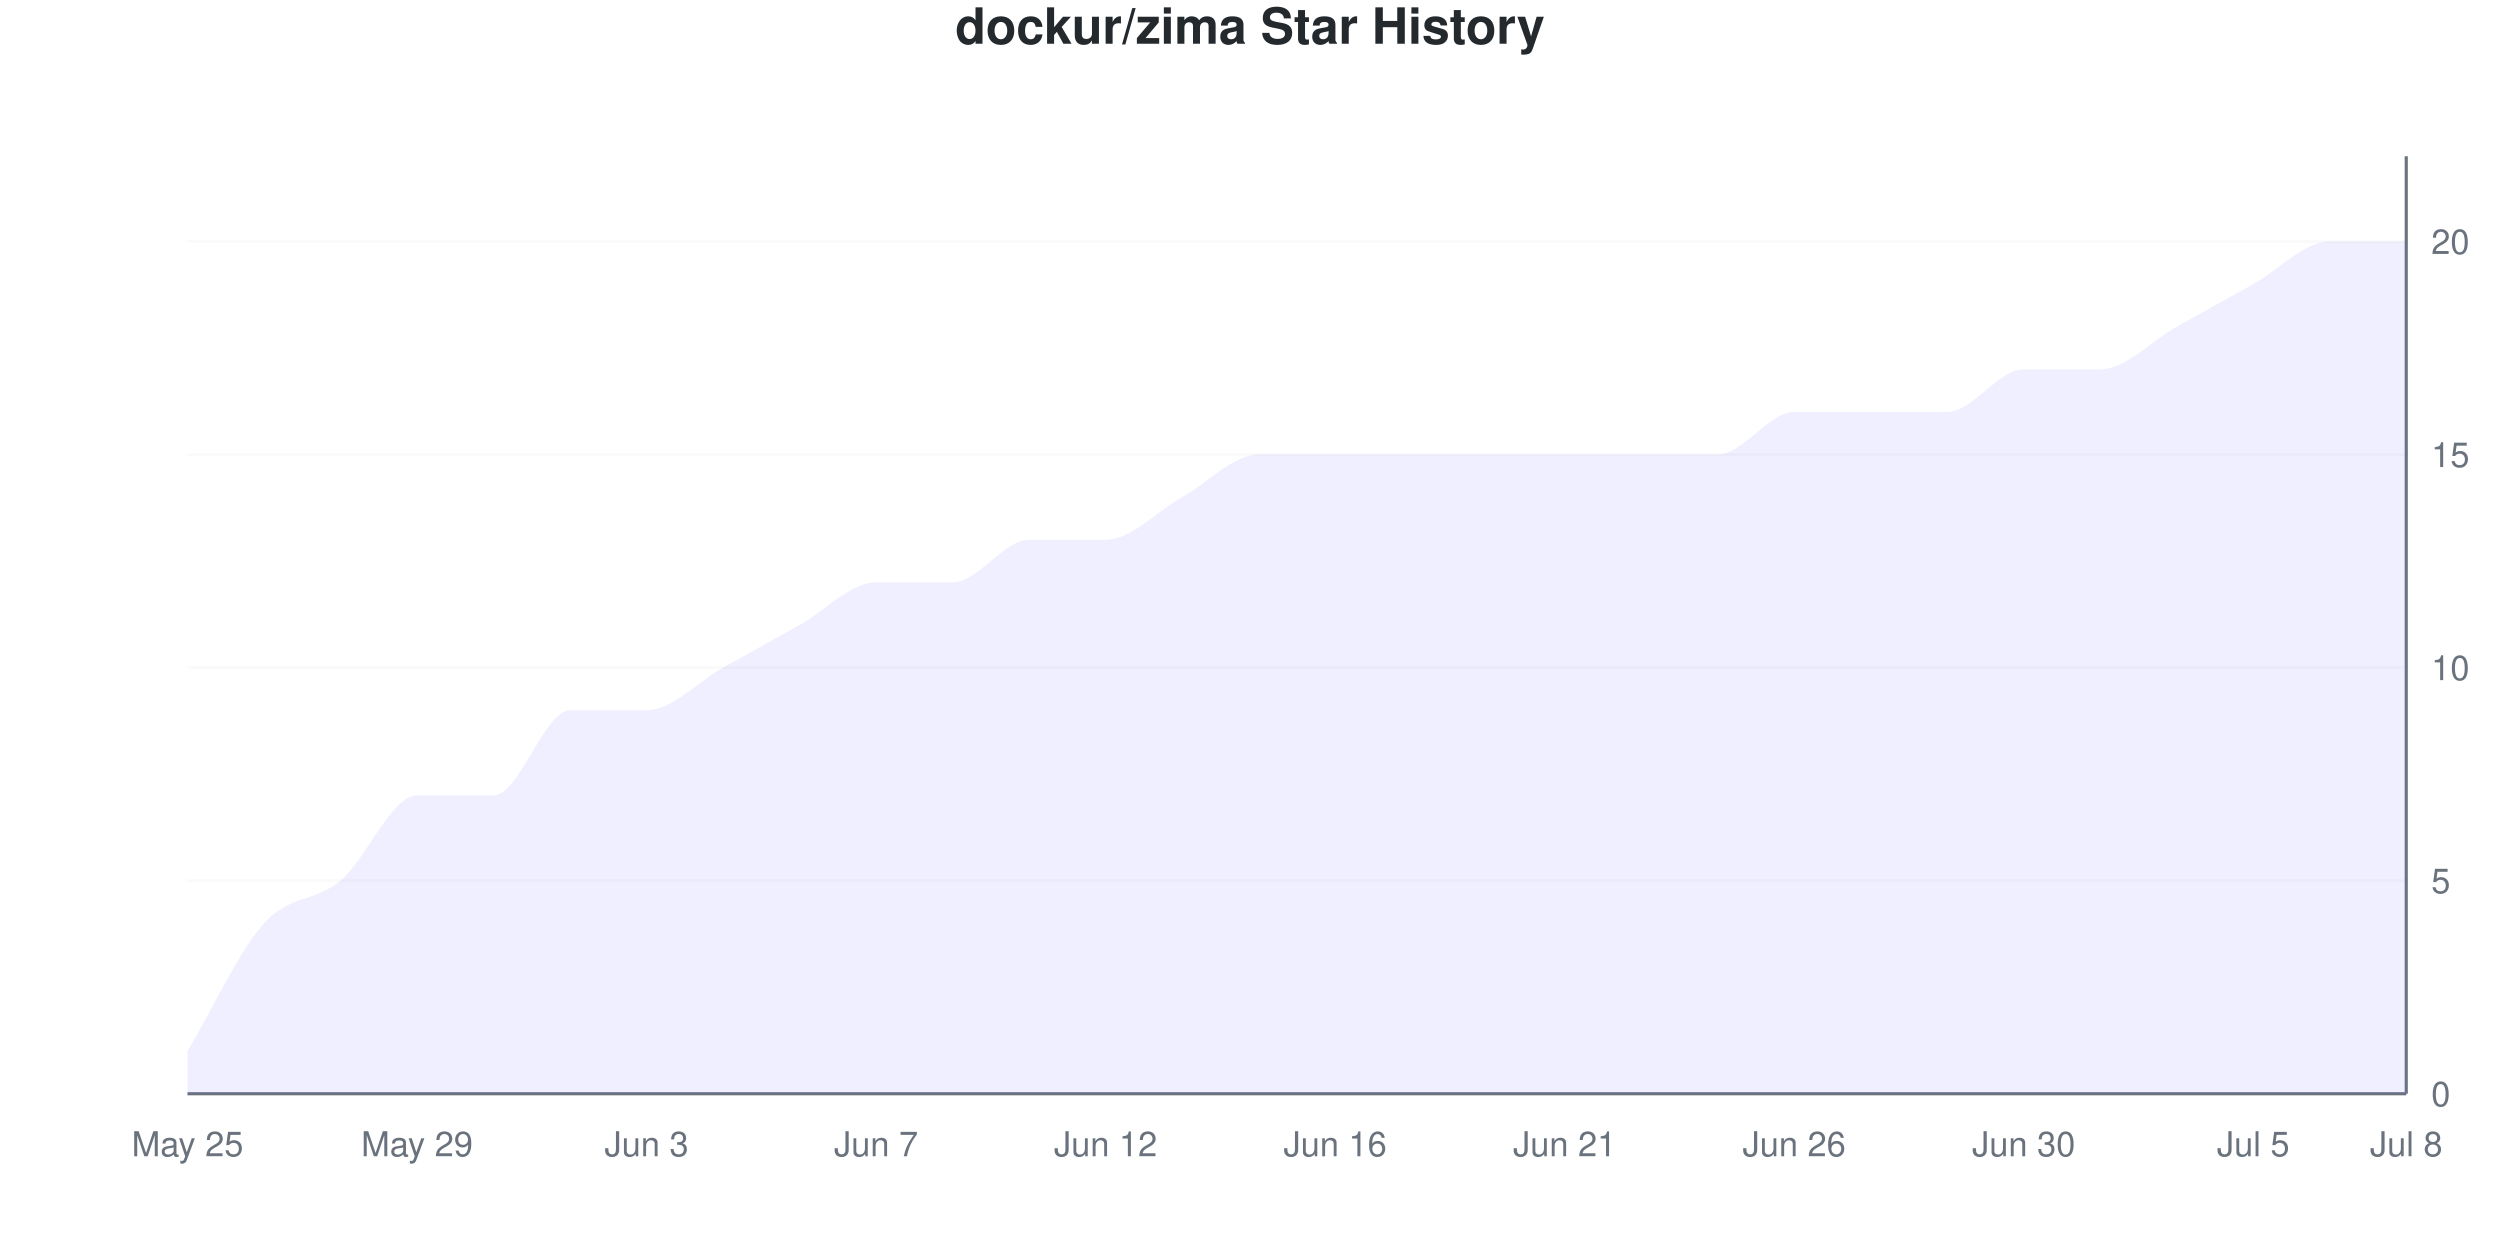
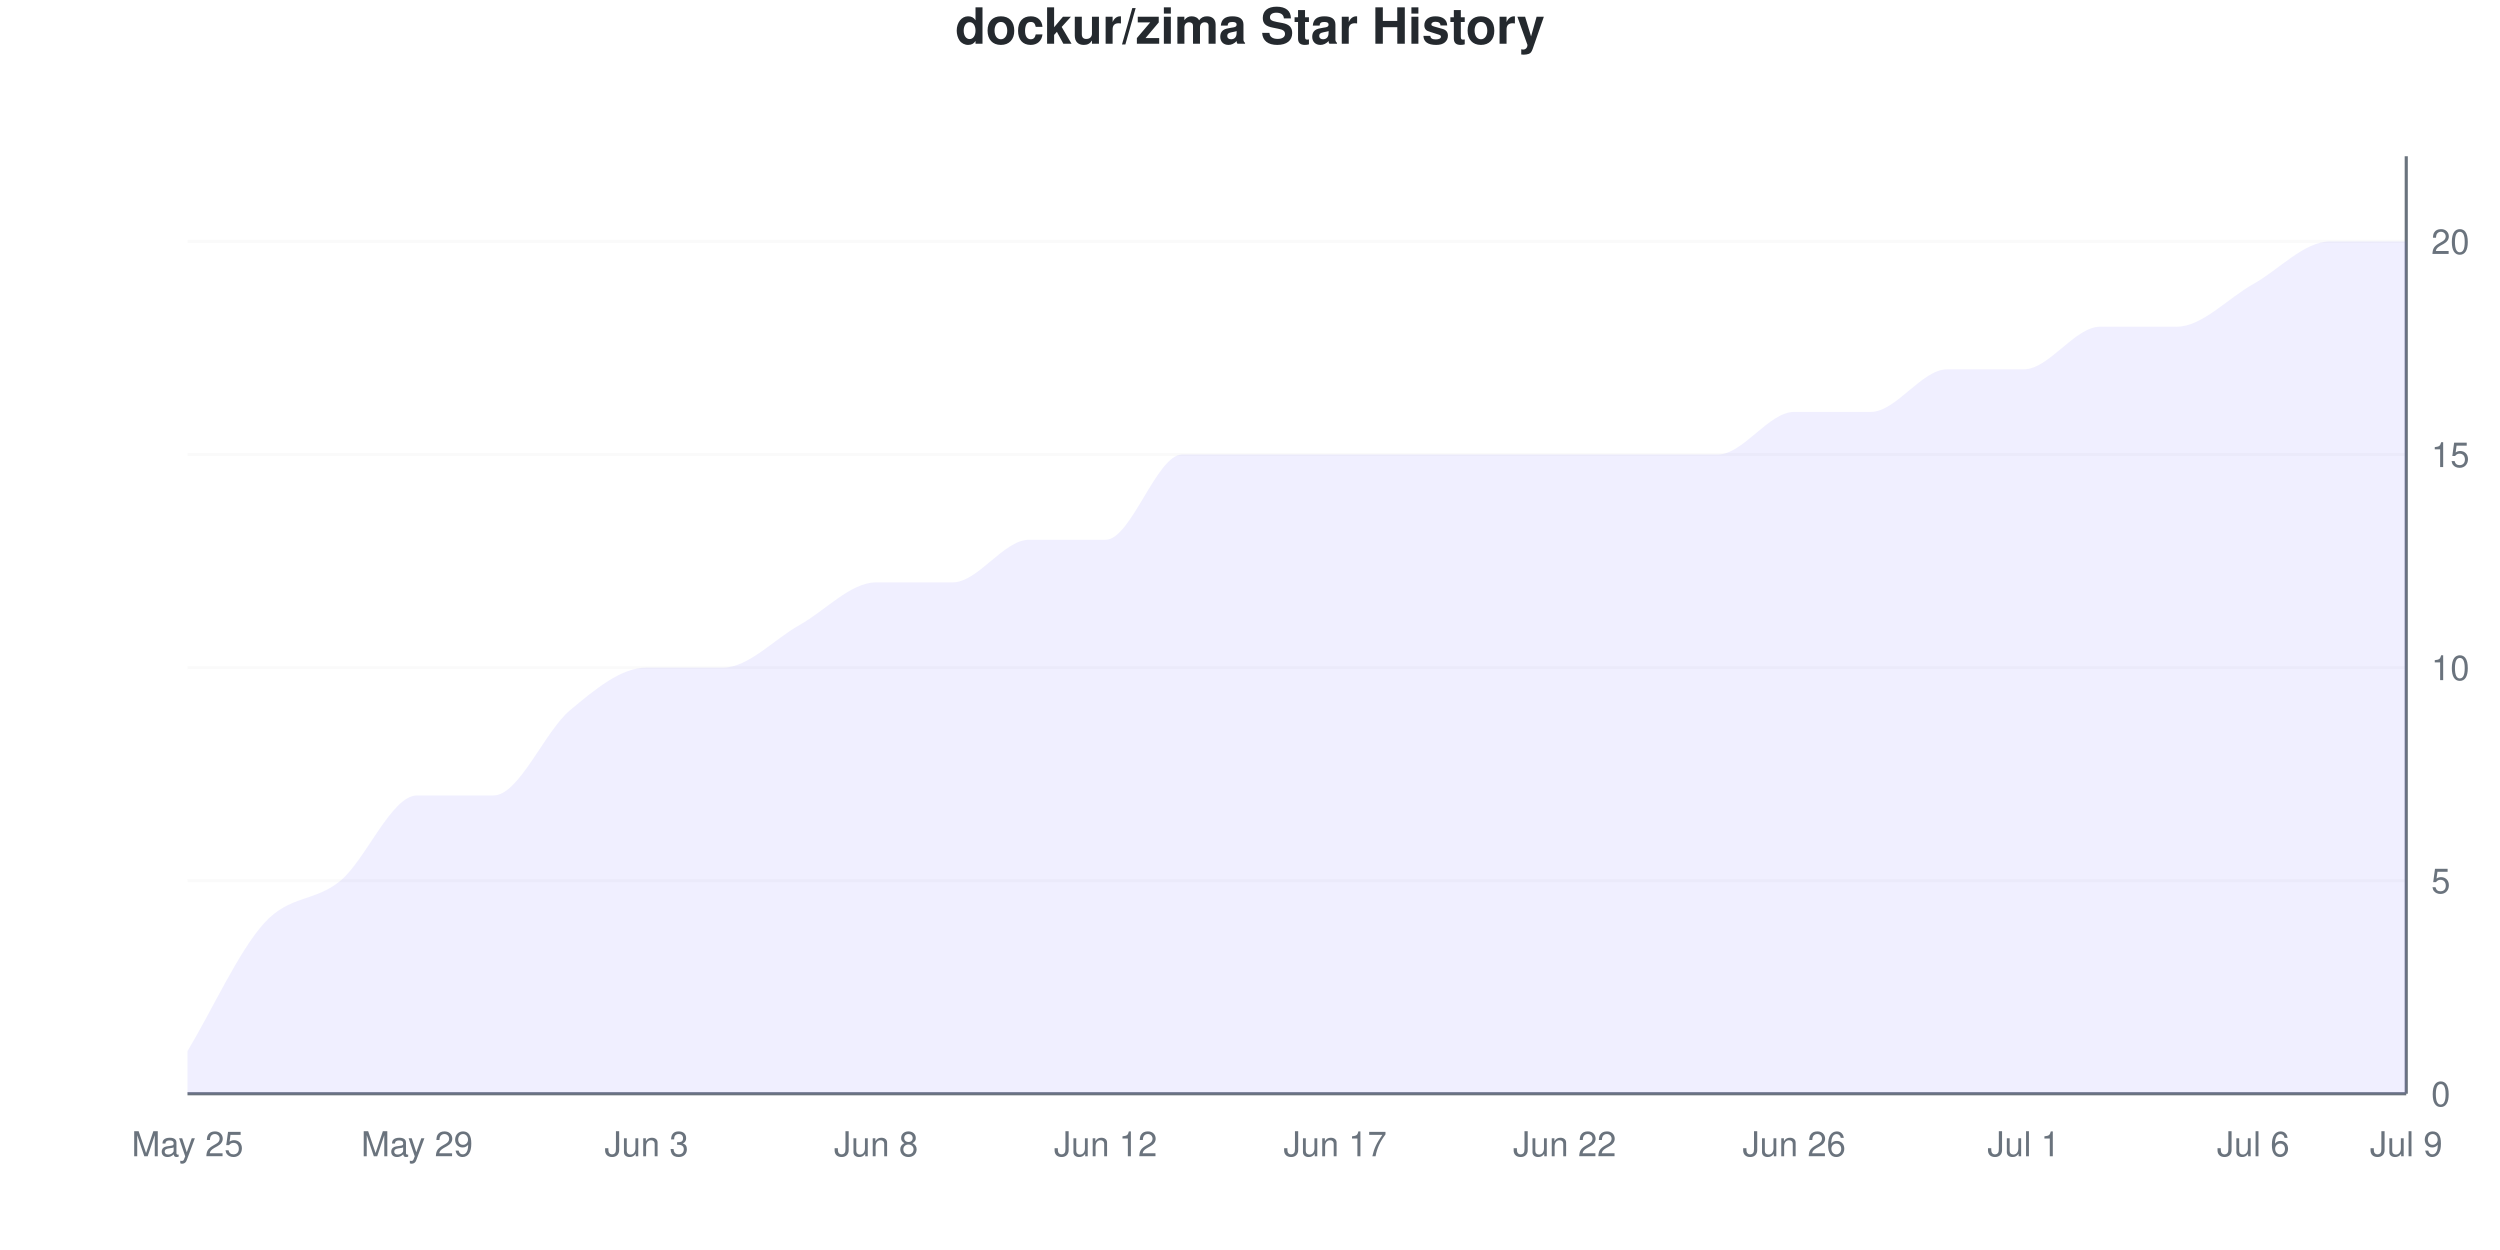
<svg xmlns="http://www.w3.org/2000/svg" viewBox="0 0 800 400" width="800" height="400">
  <style>
    @keyframes drawLine {
      to { stroke-dashoffset: 0; }
    }
    @keyframes fadeInPoint {
      from { opacity: 0; }
      to { opacity: 1; }
    }
    .data-line-0 {
-       stroke-dasharray: 1221;
-       stroke-dashoffset: 1221;
+       stroke-dasharray: 1229;
+       stroke-dashoffset: 1229;
      animation: drawLine 2s ease-out forwards;
    }
    .data-point {
      opacity: 0;
      animation: fadeInPoint 0.5s ease-out forwards;
    }
    .chart-bg { fill: #fff; }
    .chart-text { fill: #24292e; }
    .chart-muted { fill: #6a737d; }
    .chart-grid { stroke: #eee; }
    .chart-axis { stroke: #6a737d; }
    @media (prefers-color-scheme: dark) {
      .chart-bg { fill: #0d1117; }
      .chart-text { fill: #e6edf3; }
      .chart-muted { fill: #8b949e; }
      .chart-grid { stroke: #21262d; }
      .chart-axis { stroke: #8b949e; }
    }
  </style>
  <rect width="800" height="400" class="chart-bg" />
  <text x="400" y="14" text-anchor="middle" class="chart-text" font-size="16" font-weight="bold" font-family="-apple-system, BlinkMacSystemFont, 'Segoe UI', Helvetica, Arial, sans-serif">dockur/zima Star History</text>
  <g class="grid">
    <line x1="60" y1="350" x2="770" y2="350" class="chart-grid" stroke-opacity="0.3" />
    <text x="778" y="354" text-anchor="start" class="chart-muted" font-size="11" font-family="-apple-system, BlinkMacSystemFont, 'Segoe UI', Helvetica, Arial, sans-serif">0</text>
    <line x1="60" y1="281.818" x2="770" y2="281.818" class="chart-grid" stroke-opacity="0.3" />
    <text x="778" y="285.818" text-anchor="start" class="chart-muted" font-size="11" font-family="-apple-system, BlinkMacSystemFont, 'Segoe UI', Helvetica, Arial, sans-serif">5</text>
    <line x1="60" y1="213.636" x2="770" y2="213.636" class="chart-grid" stroke-opacity="0.3" />
    <text x="778" y="217.636" text-anchor="start" class="chart-muted" font-size="11" font-family="-apple-system, BlinkMacSystemFont, 'Segoe UI', Helvetica, Arial, sans-serif">10</text>
    <line x1="60" y1="145.455" x2="770" y2="145.455" class="chart-grid" stroke-opacity="0.3" />
    <text x="778" y="149.455" text-anchor="start" class="chart-muted" font-size="11" font-family="-apple-system, BlinkMacSystemFont, 'Segoe UI', Helvetica, Arial, sans-serif">15</text>
    <line x1="60" y1="77.273" x2="770" y2="77.273" class="chart-grid" stroke-opacity="0.3" />
    <text x="778" y="81.273" text-anchor="start" class="chart-muted" font-size="11" font-family="-apple-system, BlinkMacSystemFont, 'Segoe UI', Helvetica, Arial, sans-serif">20</text>
  </g>
  <g class="milestones">
    
  </g>
  <g class="x-axis">
    <text x="60" y="370" text-anchor="middle" class="chart-muted" font-size="11" font-family="-apple-system, BlinkMacSystemFont, 'Segoe UI', Helvetica, Arial, sans-serif">May 25</text>
    <text x="133.448" y="370" text-anchor="middle" class="chart-muted" font-size="11" font-family="-apple-system, BlinkMacSystemFont, 'Segoe UI', Helvetica, Arial, sans-serif">May 29</text>
    <text x="206.897" y="370" text-anchor="middle" class="chart-muted" font-size="11" font-family="-apple-system, BlinkMacSystemFont, 'Segoe UI', Helvetica, Arial, sans-serif">Jun 3</text>
-     <text x="280.345" y="370" text-anchor="middle" class="chart-muted" font-size="11" font-family="-apple-system, BlinkMacSystemFont, 'Segoe UI', Helvetica, Arial, sans-serif">Jun 7</text>
+     <text x="280.345" y="370" text-anchor="middle" class="chart-muted" font-size="11" font-family="-apple-system, BlinkMacSystemFont, 'Segoe UI', Helvetica, Arial, sans-serif">Jun 8</text>
    <text x="353.793" y="370" text-anchor="middle" class="chart-muted" font-size="11" font-family="-apple-system, BlinkMacSystemFont, 'Segoe UI', Helvetica, Arial, sans-serif">Jun 12</text>
-     <text x="427.241" y="370" text-anchor="middle" class="chart-muted" font-size="11" font-family="-apple-system, BlinkMacSystemFont, 'Segoe UI', Helvetica, Arial, sans-serif">Jun 16</text>
-     <text x="500.69" y="370" text-anchor="middle" class="chart-muted" font-size="11" font-family="-apple-system, BlinkMacSystemFont, 'Segoe UI', Helvetica, Arial, sans-serif">Jun 21</text>
+     <text x="427.241" y="370" text-anchor="middle" class="chart-muted" font-size="11" font-family="-apple-system, BlinkMacSystemFont, 'Segoe UI', Helvetica, Arial, sans-serif">Jun 17</text>
+     <text x="500.69" y="370" text-anchor="middle" class="chart-muted" font-size="11" font-family="-apple-system, BlinkMacSystemFont, 'Segoe UI', Helvetica, Arial, sans-serif">Jun 22</text>
    <text x="574.138" y="370" text-anchor="middle" class="chart-muted" font-size="11" font-family="-apple-system, BlinkMacSystemFont, 'Segoe UI', Helvetica, Arial, sans-serif">Jun 26</text>
-     <text x="647.586" y="370" text-anchor="middle" class="chart-muted" font-size="11" font-family="-apple-system, BlinkMacSystemFont, 'Segoe UI', Helvetica, Arial, sans-serif">Jun 30</text>
-     <text x="721.034" y="370" text-anchor="middle" class="chart-muted" font-size="11" font-family="-apple-system, BlinkMacSystemFont, 'Segoe UI', Helvetica, Arial, sans-serif">Jul 5</text>
-     <text x="770" y="370" text-anchor="middle" class="chart-muted" font-size="11" font-family="-apple-system, BlinkMacSystemFont, 'Segoe UI', Helvetica, Arial, sans-serif">Jul 8</text>
+     <text x="647.586" y="370" text-anchor="middle" class="chart-muted" font-size="11" font-family="-apple-system, BlinkMacSystemFont, 'Segoe UI', Helvetica, Arial, sans-serif">Jul 1</text>
+     <text x="721.034" y="370" text-anchor="middle" class="chart-muted" font-size="11" font-family="-apple-system, BlinkMacSystemFont, 'Segoe UI', Helvetica, Arial, sans-serif">Jul 6</text>
+     <text x="770" y="370" text-anchor="middle" class="chart-muted" font-size="11" font-family="-apple-system, BlinkMacSystemFont, 'Segoe UI', Helvetica, Arial, sans-serif">Jul 9</text>
  </g>
  <line x1="770" y1="50" x2="770" y2="350" class="chart-axis" stroke-width="1" />
  <line x1="60" y1="350" x2="770" y2="350" class="chart-axis" stroke-width="1" />
-   <path d="M60,350 L60,336.364 C68.161,322.727 76.322,304.545 84.483,295.455 C92.644,286.364 100.805,288.636 108.966,281.818 C117.126,275 125.287,254.545 133.448,254.545 C141.609,254.545 149.77,254.545 157.931,254.545 C166.092,254.545 174.253,227.273 182.414,227.273 C190.575,227.273 198.736,227.273 206.897,227.273 C215.057,227.273 223.218,218.182 231.379,213.636 C239.54,209.091 247.701,204.545 255.862,200 C264.023,195.455 272.184,186.364 280.345,186.364 C288.506,186.364 296.667,186.364 304.828,186.364 C312.989,186.364 321.149,172.727 329.31,172.727 C337.471,172.727 345.632,172.727 353.793,172.727 C361.954,172.727 370.115,163.636 378.276,159.091 C386.437,154.545 394.598,145.455 402.759,145.455 C410.92,145.455 419.08,145.455 427.241,145.455 C435.402,145.455 443.563,145.455 451.724,145.455 C459.885,145.455 468.046,145.455 476.207,145.455 C484.368,145.455 492.529,145.455 500.69,145.455 C508.851,145.455 517.011,145.455 525.172,145.455 C533.333,145.455 541.494,145.455 549.655,145.455 C557.816,145.455 565.977,131.818 574.138,131.818 C582.299,131.818 590.46,131.818 598.621,131.818 C606.782,131.818 614.943,131.818 623.103,131.818 C631.264,131.818 639.425,118.182 647.586,118.182 C655.747,118.182 663.908,118.182 672.069,118.182 C680.23,118.182 688.391,109.091 696.552,104.545 C704.713,100 712.874,95.455 721.034,90.909 C729.195,86.364 737.356,77.273 745.517,77.273 C753.678,77.273 761.839,77.273 770,77.273 L770,350 L60,350 Z" fill="#6b63ff" fill-opacity="0.1" />
-   <path d="M60,350 L60,336.364 C68.161,322.727 76.322,304.545 84.483,295.455 C92.644,286.364 100.805,288.636 108.966,281.818 C117.126,275 125.287,254.545 133.448,254.545 C141.609,254.545 149.77,254.545 157.931,254.545 C166.092,254.545 174.253,227.273 182.414,227.273 C190.575,227.273 198.736,227.273 206.897,227.273 C215.057,227.273 223.218,218.182 231.379,213.636 C239.54,209.091 247.701,204.545 255.862,200 C264.023,195.455 272.184,186.364 280.345,186.364 C288.506,186.364 296.667,186.364 304.828,186.364 C312.989,186.364 321.149,172.727 329.31,172.727 C337.471,172.727 345.632,172.727 353.793,172.727 C361.954,172.727 370.115,163.636 378.276,159.091 C386.437,154.545 394.598,145.455 402.759,145.455 C410.92,145.455 419.08,145.455 427.241,145.455 C435.402,145.455 443.563,145.455 451.724,145.455 C459.885,145.455 468.046,145.455 476.207,145.455 C484.368,145.455 492.529,145.455 500.69,145.455 C508.851,145.455 517.011,145.455 525.172,145.455 C533.333,145.455 541.494,145.455 549.655,145.455 C557.816,145.455 565.977,131.818 574.138,131.818 C582.299,131.818 590.46,131.818 598.621,131.818 C606.782,131.818 614.943,131.818 623.103,131.818 C631.264,131.818 639.425,118.182 647.586,118.182 C655.747,118.182 663.908,118.182 672.069,118.182 C680.23,118.182 688.391,109.091 696.552,104.545 C704.713,100 712.874,95.455 721.034,90.909 C729.195,86.364 737.356,77.273 745.517,77.273 C753.678,77.273 761.839,77.273 770,77.273" fill="none" stroke="#6b63ff" stroke-width="2.5" class="data-line-0" />
+   <path d="M60,350 L60,336.364 C68.161,322.727 76.322,304.545 84.483,295.455 C92.644,286.364 100.805,288.636 108.966,281.818 C117.126,275 125.287,254.545 133.448,254.545 C141.609,254.545 149.77,254.545 157.931,254.545 C166.092,254.545 174.253,234.091 182.414,227.273 C190.575,220.455 198.736,213.636 206.897,213.636 C215.057,213.636 223.218,213.636 231.379,213.636 C239.54,213.636 247.701,204.545 255.862,200 C264.023,195.455 272.184,186.364 280.345,186.364 C288.506,186.364 296.667,186.364 304.828,186.364 C312.989,186.364 321.149,172.727 329.31,172.727 C337.471,172.727 345.632,172.727 353.793,172.727 C361.954,172.727 370.115,145.455 378.276,145.455 C386.437,145.455 394.598,145.455 402.759,145.455 C410.92,145.455 419.08,145.455 427.241,145.455 C435.402,145.455 443.563,145.455 451.724,145.455 C459.885,145.455 468.046,145.455 476.207,145.455 C484.368,145.455 492.529,145.455 500.69,145.455 C508.851,145.455 517.011,145.455 525.172,145.455 C533.333,145.455 541.494,145.455 549.655,145.455 C557.816,145.455 565.977,131.818 574.138,131.818 C582.299,131.818 590.46,131.818 598.621,131.818 C606.782,131.818 614.943,118.182 623.103,118.182 C631.264,118.182 639.425,118.182 647.586,118.182 C655.747,118.182 663.908,104.545 672.069,104.545 C680.23,104.545 688.391,104.545 696.552,104.545 C704.713,104.545 712.874,95.455 721.034,90.909 C729.195,86.364 737.356,77.273 745.517,77.273 C753.678,77.273 761.839,77.273 770,77.273 L770,350 L60,350 Z" fill="#6b63ff" fill-opacity="0.1" />
+   <path d="M60,350 L60,336.364 C68.161,322.727 76.322,304.545 84.483,295.455 C92.644,286.364 100.805,288.636 108.966,281.818 C117.126,275 125.287,254.545 133.448,254.545 C141.609,254.545 149.77,254.545 157.931,254.545 C166.092,254.545 174.253,234.091 182.414,227.273 C190.575,220.455 198.736,213.636 206.897,213.636 C215.057,213.636 223.218,213.636 231.379,213.636 C239.54,213.636 247.701,204.545 255.862,200 C264.023,195.455 272.184,186.364 280.345,186.364 C288.506,186.364 296.667,186.364 304.828,186.364 C312.989,186.364 321.149,172.727 329.31,172.727 C337.471,172.727 345.632,172.727 353.793,172.727 C361.954,172.727 370.115,145.455 378.276,145.455 C386.437,145.455 394.598,145.455 402.759,145.455 C410.92,145.455 419.08,145.455 427.241,145.455 C435.402,145.455 443.563,145.455 451.724,145.455 C459.885,145.455 468.046,145.455 476.207,145.455 C484.368,145.455 492.529,145.455 500.69,145.455 C508.851,145.455 517.011,145.455 525.172,145.455 C533.333,145.455 541.494,145.455 549.655,145.455 C557.816,145.455 565.977,131.818 574.138,131.818 C582.299,131.818 590.46,131.818 598.621,131.818 C606.782,131.818 614.943,118.182 623.103,118.182 C631.264,118.182 639.425,118.182 647.586,118.182 C655.747,118.182 663.908,104.545 672.069,104.545 C680.23,104.545 688.391,104.545 696.552,104.545 C704.713,104.545 712.874,95.455 721.034,90.909 C729.195,86.364 737.356,77.273 745.517,77.273 C753.678,77.273 761.839,77.273 770,77.273" fill="none" stroke="#6b63ff" stroke-width="2.5" class="data-line-0" />
  <g class="points">
    <circle cx="60" cy="336.364" r="4" fill="#6b63ff" class="data-point" style="animation-delay: 1.50s" />
    <circle cx="84.483" cy="295.455" r="4" fill="#6b63ff" class="data-point" style="animation-delay: 1.55s" />
    <circle cx="108.966" cy="281.818" r="4" fill="#6b63ff" class="data-point" style="animation-delay: 1.60s" />
    <circle cx="133.448" cy="254.545" r="4" fill="#6b63ff" class="data-point" style="animation-delay: 1.65s" />
    <circle cx="157.931" cy="254.545" r="4" fill="#6b63ff" class="data-point" style="animation-delay: 1.70s" />
    <circle cx="182.414" cy="227.273" r="4" fill="#6b63ff" class="data-point" style="animation-delay: 1.75s" />
-     <circle cx="206.897" cy="227.273" r="4" fill="#6b63ff" class="data-point" style="animation-delay: 1.80s" />
+     <circle cx="206.897" cy="213.636" r="4" fill="#6b63ff" class="data-point" style="animation-delay: 1.80s" />
    <circle cx="231.379" cy="213.636" r="4" fill="#6b63ff" class="data-point" style="animation-delay: 1.85s" />
    <circle cx="255.862" cy="200" r="4" fill="#6b63ff" class="data-point" style="animation-delay: 1.90s" />
    <circle cx="280.345" cy="186.364" r="4" fill="#6b63ff" class="data-point" style="animation-delay: 1.95s" />
    <circle cx="304.828" cy="186.364" r="4" fill="#6b63ff" class="data-point" style="animation-delay: 2.00s" />
    <circle cx="329.31" cy="172.727" r="4" fill="#6b63ff" class="data-point" style="animation-delay: 2.05s" />
    <circle cx="353.793" cy="172.727" r="4" fill="#6b63ff" class="data-point" style="animation-delay: 2.10s" />
-     <circle cx="378.276" cy="159.091" r="4" fill="#6b63ff" class="data-point" style="animation-delay: 2.15s" />
+     <circle cx="378.276" cy="145.455" r="4" fill="#6b63ff" class="data-point" style="animation-delay: 2.15s" />
    <circle cx="402.759" cy="145.455" r="4" fill="#6b63ff" class="data-point" style="animation-delay: 2.20s" />
    <circle cx="427.241" cy="145.455" r="4" fill="#6b63ff" class="data-point" style="animation-delay: 2.25s" />
    <circle cx="451.724" cy="145.455" r="4" fill="#6b63ff" class="data-point" style="animation-delay: 2.30s" />
    <circle cx="476.207" cy="145.455" r="4" fill="#6b63ff" class="data-point" style="animation-delay: 2.35s" />
    <circle cx="500.69" cy="145.455" r="4" fill="#6b63ff" class="data-point" style="animation-delay: 2.40s" />
    <circle cx="525.172" cy="145.455" r="4" fill="#6b63ff" class="data-point" style="animation-delay: 2.45s" />
    <circle cx="549.655" cy="145.455" r="4" fill="#6b63ff" class="data-point" style="animation-delay: 2.50s" />
    <circle cx="574.138" cy="131.818" r="4" fill="#6b63ff" class="data-point" style="animation-delay: 2.55s" />
    <circle cx="598.621" cy="131.818" r="4" fill="#6b63ff" class="data-point" style="animation-delay: 2.60s" />
-     <circle cx="623.103" cy="131.818" r="4" fill="#6b63ff" class="data-point" style="animation-delay: 2.65s" />
+     <circle cx="623.103" cy="118.182" r="4" fill="#6b63ff" class="data-point" style="animation-delay: 2.65s" />
    <circle cx="647.586" cy="118.182" r="4" fill="#6b63ff" class="data-point" style="animation-delay: 2.70s" />
-     <circle cx="672.069" cy="118.182" r="4" fill="#6b63ff" class="data-point" style="animation-delay: 2.75s" />
+     <circle cx="672.069" cy="104.545" r="4" fill="#6b63ff" class="data-point" style="animation-delay: 2.75s" />
    <circle cx="696.552" cy="104.545" r="4" fill="#6b63ff" class="data-point" style="animation-delay: 2.80s" />
    <circle cx="721.034" cy="90.909" r="4" fill="#6b63ff" class="data-point" style="animation-delay: 2.85s" />
    <circle cx="745.517" cy="77.273" r="4" fill="#6b63ff" class="data-point" style="animation-delay: 2.90s" />
    <circle cx="770" cy="77.273" r="4" fill="#6b63ff" class="data-point" style="animation-delay: 2.95s" />
  </g>
</svg>
